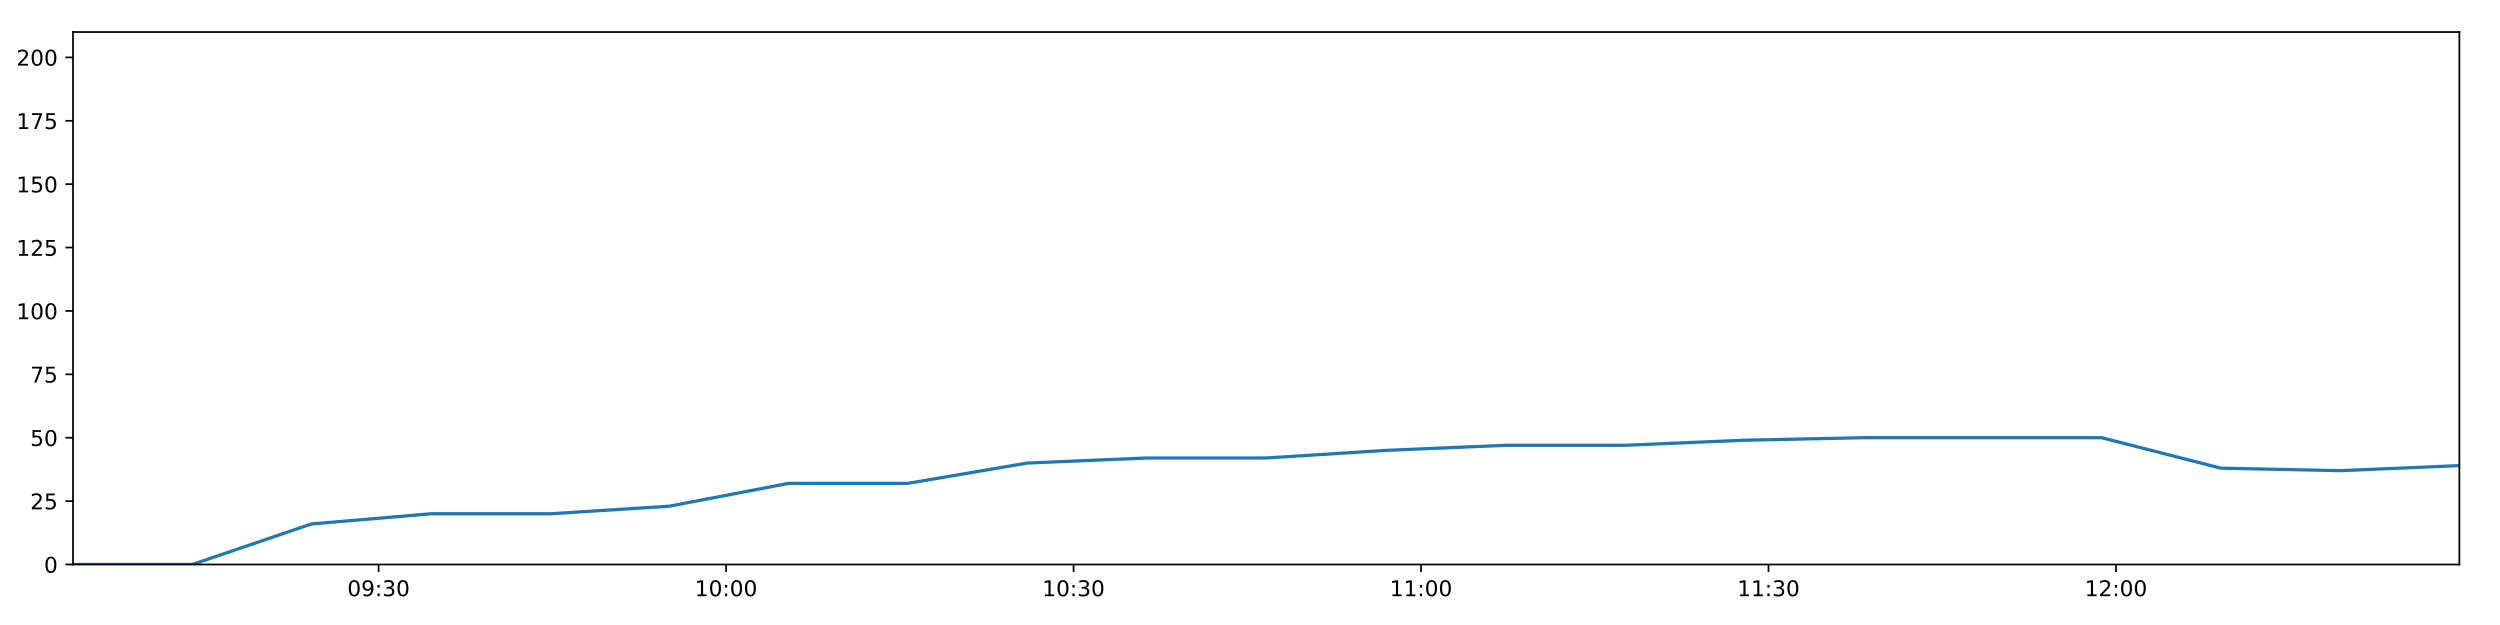
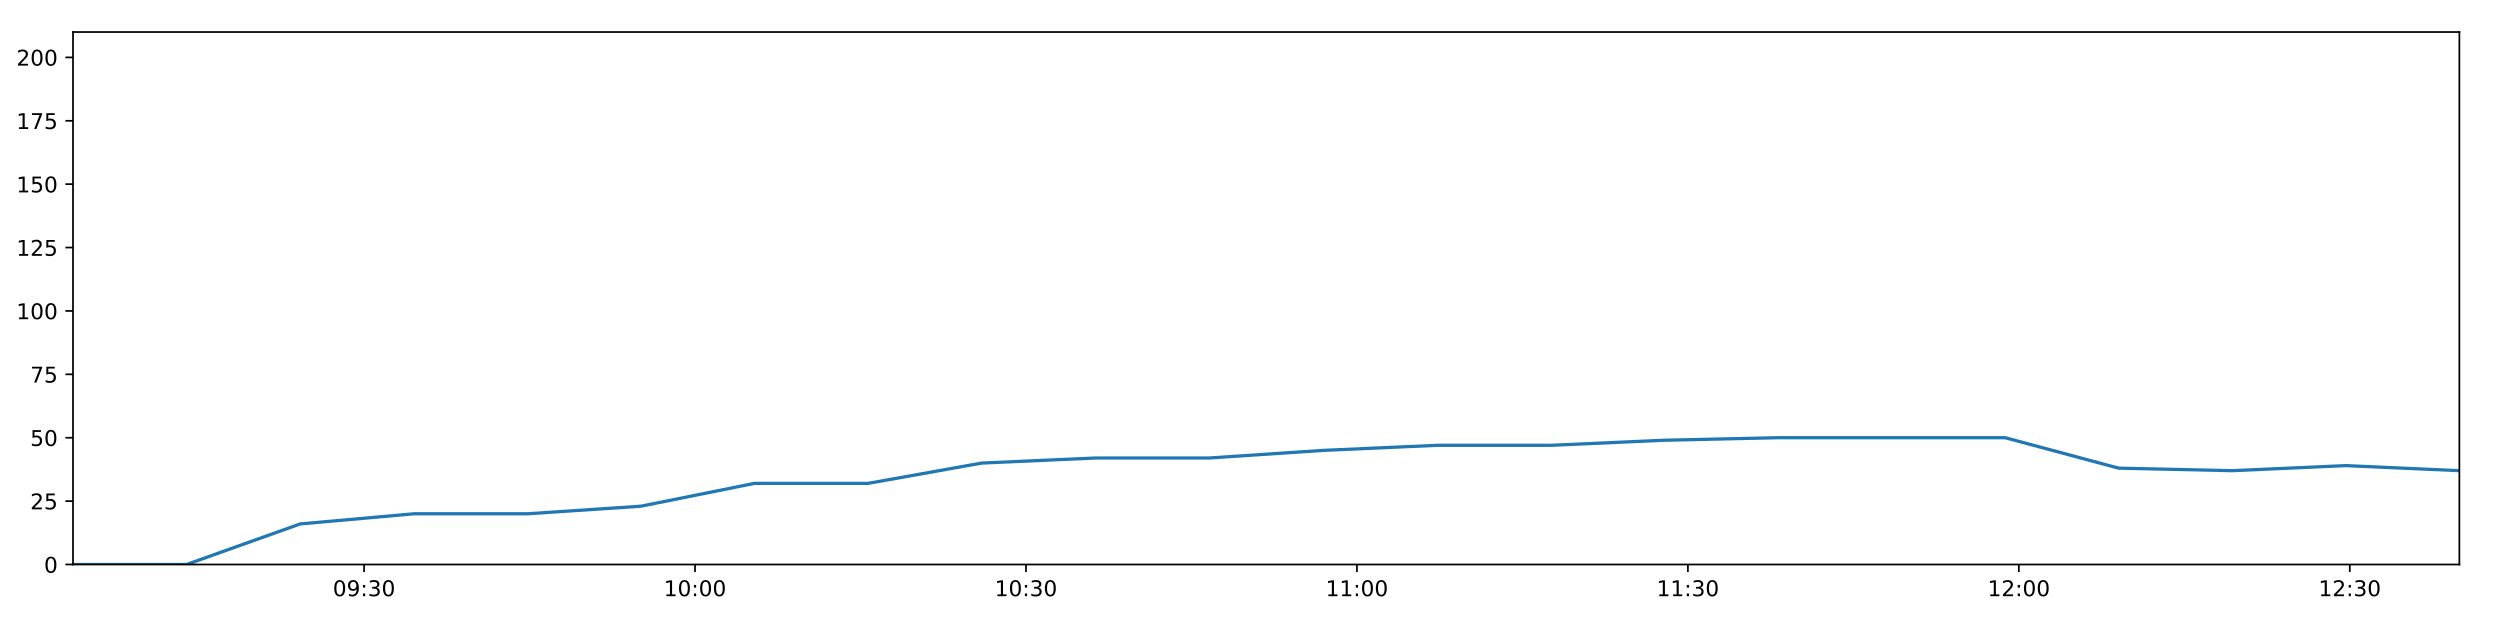
<svg xmlns="http://www.w3.org/2000/svg" xmlns:xlink="http://www.w3.org/1999/xlink" height="288pt" version="1.1" viewBox="0 0 1152 288" width="1152pt">
  <defs>
    <style type="text/css">
*{stroke-linecap:butt;stroke-linejoin:round;}
  </style>
  </defs>
  <g id="figure_1">
    <g id="patch_1">
      <path d="M 0 288  L 1152 288  L 1152 0  L 0 0  z " style="fill:#ffffff;" />
    </g>
    <g id="axes_1">
      <g id="patch_2">
        <path d="M 33.64 260.12  L 1133.28 260.12  L 1133.28 14.76  L 33.64 14.76  z " style="fill:#ffffff;" />
      </g>
      <g id="matplotlib.axis_1">
        <g id="xtick_1">
          <g id="line2d_1">
            <defs>
-               <path d="M 0 0  L 0 3.5  " id="m3819a00442" style="stroke:#000000;stroke-width:0.8;" />
-             </defs>
-             <g>
-               <use style="stroke:#000000;stroke-width:0.8;" x="174.46" xlink:href="#m3819a00442" y="260.12" />
+               <path d="M 0 0  L 0 3.5  " id="meef59ab4fb" style="stroke:#000000;stroke-width:0.8;" />
+             </defs>
+             <g>
+               <use style="stroke:#000000;stroke-width:0.8;" x="167.765" xlink:href="#meef59ab4fb" y="260.12" />
            </g>
          </g>
          <g id="text_1">
            <defs>
              <path d="M 31.781 66.406  Q 24.172 66.406 20.328 58.906  Q 16.5 51.422 16.5 36.375  Q 16.5 21.391 20.328 13.891  Q 24.172 6.391 31.781 6.391  Q 39.453 6.391 43.281 13.891  Q 47.125 21.391 47.125 36.375  Q 47.125 51.422 43.281 58.906  Q 39.453 66.406 31.781 66.406  z M 31.781 74.219  Q 44.047 74.219 50.516 64.516  Q 56.984 54.828 56.984 36.375  Q 56.984 17.969 50.516 8.266  Q 44.047 -1.422 31.781 -1.422  Q 19.531 -1.422 13.062 8.266  Q 6.594 17.969 6.594 36.375  Q 6.594 54.828 13.062 64.516  Q 19.531 74.219 31.781 74.219  z " id="DejaVuSans-48" />
              <path d="M 10.984 1.516  L 10.984 10.5  Q 14.703 8.734 18.5 7.812  Q 22.312 6.891 25.984 6.891  Q 35.75 6.891 40.891 13.453  Q 46.047 20.016 46.781 33.406  Q 43.953 29.203 39.594 26.953  Q 35.25 24.703 29.984 24.703  Q 19.047 24.703 12.672 31.312  Q 6.297 37.938 6.297 49.422  Q 6.297 60.641 12.938 67.422  Q 19.578 74.219 30.609 74.219  Q 43.266 74.219 49.922 64.516  Q 56.594 54.828 56.594 36.375  Q 56.594 19.141 48.406 8.859  Q 40.234 -1.422 26.422 -1.422  Q 22.703 -1.422 18.891 -0.688  Q 15.094 0.047 10.984 1.516  z M 30.609 32.422  Q 37.25 32.422 41.125 36.953  Q 45.016 41.5 45.016 49.422  Q 45.016 57.281 41.125 61.844  Q 37.25 66.406 30.609 66.406  Q 23.969 66.406 20.094 61.844  Q 16.219 57.281 16.219 49.422  Q 16.219 41.5 20.094 36.953  Q 23.969 32.422 30.609 32.422  z " id="DejaVuSans-57" />
              <path d="M 11.719 12.406  L 22.016 12.406  L 22.016 0  L 11.719 0  z M 11.719 51.703  L 22.016 51.703  L 22.016 39.312  L 11.719 39.312  z " id="DejaVuSans-58" />
              <path d="M 40.578 39.312  Q 47.656 37.797 51.625 33  Q 55.609 28.219 55.609 21.188  Q 55.609 10.406 48.188 4.484  Q 40.766 -1.422 27.094 -1.422  Q 22.516 -1.422 17.656 -0.516  Q 12.797 0.391 7.625 2.203  L 7.625 11.719  Q 11.719 9.328 16.594 8.109  Q 21.484 6.891 26.812 6.891  Q 36.078 6.891 40.938 10.547  Q 45.797 14.203 45.797 21.188  Q 45.797 27.641 41.281 31.266  Q 36.766 34.906 28.719 34.906  L 20.219 34.906  L 20.219 43.016  L 29.109 43.016  Q 36.375 43.016 40.234 45.922  Q 44.094 48.828 44.094 54.297  Q 44.094 59.906 40.109 62.906  Q 36.141 65.922 28.719 65.922  Q 24.656 65.922 20.016 65.031  Q 15.375 64.156 9.812 62.312  L 9.812 71.094  Q 15.438 72.656 20.344 73.438  Q 25.25 74.219 29.594 74.219  Q 40.828 74.219 47.359 69.109  Q 53.906 64.016 53.906 55.328  Q 53.906 49.266 50.438 45.094  Q 46.969 40.922 40.578 39.312  z " id="DejaVuSans-51" />
            </defs>
-             <g transform="translate(160.051 274.7184)scale(0.1 -0.1)">
+             <g transform="translate(153.3552 274.7184)scale(0.1 -0.1)">
              <use xlink:href="#DejaVuSans-48" />
              <use x="63.623" xlink:href="#DejaVuSans-57" />
              <use x="127.246" xlink:href="#DejaVuSans-58" />
              <use x="160.938" xlink:href="#DejaVuSans-51" />
              <use x="224.561" xlink:href="#DejaVuSans-48" />
            </g>
          </g>
        </g>
        <g id="xtick_2">
          <g id="line2d_2">
            <g>
-               <use style="stroke:#000000;stroke-width:0.8;" x="334.577" xlink:href="#m3819a00442" y="260.12" />
+               <use style="stroke:#000000;stroke-width:0.8;" x="320.268" xlink:href="#meef59ab4fb" y="260.12" />
            </g>
          </g>
          <g id="text_2">
            <defs>
              <path d="M 12.406 8.297  L 28.516 8.297  L 28.516 63.922  L 10.984 60.406  L 10.984 69.391  L 28.422 72.906  L 38.281 72.906  L 38.281 8.297  L 54.391 8.297  L 54.391 0  L 12.406 0  z " id="DejaVuSans-49" />
            </defs>
-             <g transform="translate(320.1675 274.7184)scale(0.1 -0.1)">
+             <g transform="translate(305.8586 274.7184)scale(0.1 -0.1)">
              <use xlink:href="#DejaVuSans-49" />
              <use x="63.623" xlink:href="#DejaVuSans-48" />
              <use x="127.246" xlink:href="#DejaVuSans-58" />
              <use x="160.938" xlink:href="#DejaVuSans-48" />
              <use x="224.561" xlink:href="#DejaVuSans-48" />
            </g>
          </g>
        </g>
        <g id="xtick_3">
          <g id="line2d_3">
            <g>
-               <use style="stroke:#000000;stroke-width:0.8;" x="494.694" xlink:href="#m3819a00442" y="260.12" />
+               <use style="stroke:#000000;stroke-width:0.8;" x="472.771" xlink:href="#meef59ab4fb" y="260.12" />
            </g>
          </g>
          <g id="text_3">
-             <g transform="translate(480.2841 274.7184)scale(0.1 -0.1)">
+             <g transform="translate(458.362 274.7184)scale(0.1 -0.1)">
              <use xlink:href="#DejaVuSans-49" />
              <use x="63.623" xlink:href="#DejaVuSans-48" />
              <use x="127.246" xlink:href="#DejaVuSans-58" />
              <use x="160.938" xlink:href="#DejaVuSans-51" />
              <use x="224.561" xlink:href="#DejaVuSans-48" />
            </g>
          </g>
        </g>
        <g id="xtick_4">
          <g id="line2d_4">
            <g>
-               <use style="stroke:#000000;stroke-width:0.8;" x="654.81" xlink:href="#m3819a00442" y="260.12" />
+               <use style="stroke:#000000;stroke-width:0.8;" x="625.275" xlink:href="#meef59ab4fb" y="260.12" />
            </g>
          </g>
          <g id="text_4">
-             <g transform="translate(640.4007 274.7184)scale(0.1 -0.1)">
+             <g transform="translate(610.8654 274.7184)scale(0.1 -0.1)">
              <use xlink:href="#DejaVuSans-49" />
              <use x="63.623" xlink:href="#DejaVuSans-49" />
              <use x="127.246" xlink:href="#DejaVuSans-58" />
              <use x="160.938" xlink:href="#DejaVuSans-48" />
              <use x="224.561" xlink:href="#DejaVuSans-48" />
            </g>
          </g>
        </g>
        <g id="xtick_5">
          <g id="line2d_5">
            <g>
-               <use style="stroke:#000000;stroke-width:0.8;" x="814.927" xlink:href="#m3819a00442" y="260.12" />
+               <use style="stroke:#000000;stroke-width:0.8;" x="777.778" xlink:href="#meef59ab4fb" y="260.12" />
            </g>
          </g>
          <g id="text_5">
-             <g transform="translate(800.5173 274.7184)scale(0.1 -0.1)">
+             <g transform="translate(763.3688 274.7184)scale(0.1 -0.1)">
              <use xlink:href="#DejaVuSans-49" />
              <use x="63.623" xlink:href="#DejaVuSans-49" />
              <use x="127.246" xlink:href="#DejaVuSans-58" />
              <use x="160.938" xlink:href="#DejaVuSans-51" />
              <use x="224.561" xlink:href="#DejaVuSans-48" />
            </g>
          </g>
        </g>
        <g id="xtick_6">
          <g id="line2d_6">
            <g>
-               <use style="stroke:#000000;stroke-width:0.8;" x="975.043" xlink:href="#m3819a00442" y="260.12" />
+               <use style="stroke:#000000;stroke-width:0.8;" x="930.282" xlink:href="#meef59ab4fb" y="260.12" />
            </g>
          </g>
          <g id="text_6">
            <defs>
              <path d="M 19.188 8.297  L 53.609 8.297  L 53.609 0  L 7.328 0  L 7.328 8.297  Q 12.938 14.109 22.625 23.891  Q 32.328 33.688 34.812 36.531  Q 39.547 41.844 41.422 45.531  Q 43.312 49.219 43.312 52.781  Q 43.312 58.594 39.234 62.25  Q 35.156 65.922 28.609 65.922  Q 23.969 65.922 18.812 64.312  Q 13.672 62.703 7.812 59.422  L 7.812 69.391  Q 13.766 71.781 18.938 73  Q 24.125 74.219 28.422 74.219  Q 39.75 74.219 46.484 68.547  Q 53.219 62.891 53.219 53.422  Q 53.219 48.922 51.531 44.891  Q 49.859 40.875 45.406 35.406  Q 44.188 33.984 37.641 27.219  Q 31.109 20.453 19.188 8.297  z " id="DejaVuSans-50" />
            </defs>
-             <g transform="translate(960.6339 274.7184)scale(0.1 -0.1)">
+             <g transform="translate(915.8722 274.7184)scale(0.1 -0.1)">
              <use xlink:href="#DejaVuSans-49" />
              <use x="63.623" xlink:href="#DejaVuSans-50" />
              <use x="127.246" xlink:href="#DejaVuSans-58" />
              <use x="160.938" xlink:href="#DejaVuSans-48" />
+               <use x="224.561" xlink:href="#DejaVuSans-48" />
+             </g>
+           </g>
+         </g>
+         <g id="xtick_7">
+           <g id="line2d_7">
+             <g>
+               <use style="stroke:#000000;stroke-width:0.8;" x="1082.785" xlink:href="#meef59ab4fb" y="260.12" />
+             </g>
+           </g>
+           <g id="text_7">
+             <g transform="translate(1068.376 274.7184)scale(0.1 -0.1)">
+               <use xlink:href="#DejaVuSans-49" />
+               <use x="63.623" xlink:href="#DejaVuSans-50" />
+               <use x="127.246" xlink:href="#DejaVuSans-58" />
+               <use x="160.938" xlink:href="#DejaVuSans-51" />
              <use x="224.561" xlink:href="#DejaVuSans-48" />
            </g>
          </g>
        </g>
      </g>
      <g id="matplotlib.axis_2">
        <g id="ytick_1">
-           <g id="line2d_7">
-             <defs>
-               <path d="M 0 0  L -3.5 0  " id="mbc48728f4e" style="stroke:#000000;stroke-width:0.8;" />
-             </defs>
-             <g>
-               <use style="stroke:#000000;stroke-width:0.8;" x="33.64" xlink:href="#mbc48728f4e" y="260.12" />
-             </g>
-           </g>
-           <g id="text_7">
+           <g id="line2d_8">
+             <defs>
+               <path d="M 0 0  L -3.5 0  " id="m2bb495ad40" style="stroke:#000000;stroke-width:0.8;" />
+             </defs>
+             <g>
+               <use style="stroke:#000000;stroke-width:0.8;" x="33.64" xlink:href="#m2bb495ad40" y="260.12" />
+             </g>
+           </g>
+           <g id="text_8">
            <g transform="translate(20.2775 263.9192)scale(0.1 -0.1)">
              <use xlink:href="#DejaVuSans-48" />
            </g>
          </g>
        </g>
        <g id="ytick_2">
-           <g id="line2d_8">
-             <g>
-               <use style="stroke:#000000;stroke-width:0.8;" x="33.64" xlink:href="#mbc48728f4e" y="230.91" />
-             </g>
-           </g>
-           <g id="text_8">
+           <g id="line2d_9">
+             <g>
+               <use style="stroke:#000000;stroke-width:0.8;" x="33.64" xlink:href="#m2bb495ad40" y="230.91" />
+             </g>
+           </g>
+           <g id="text_9">
            <defs>
              <path d="M 10.797 72.906  L 49.516 72.906  L 49.516 64.594  L 19.828 64.594  L 19.828 46.734  Q 21.969 47.469 24.109 47.828  Q 26.266 48.188 28.422 48.188  Q 40.625 48.188 47.75 41.5  Q 54.891 34.812 54.891 23.391  Q 54.891 11.625 47.562 5.094  Q 40.234 -1.422 26.906 -1.422  Q 22.312 -1.422 17.547 -0.641  Q 12.797 0.141 7.719 1.703  L 7.719 11.625  Q 12.109 9.234 16.797 8.062  Q 21.484 6.891 26.703 6.891  Q 35.156 6.891 40.078 11.328  Q 45.016 15.766 45.016 23.391  Q 45.016 31 40.078 35.438  Q 35.156 39.891 26.703 39.891  Q 22.75 39.891 18.812 39.016  Q 14.891 38.141 10.797 36.281  z " id="DejaVuSans-53" />
            </defs>
            <g transform="translate(13.915 234.7097)scale(0.1 -0.1)">
              <use xlink:href="#DejaVuSans-50" />
              <use x="63.623" xlink:href="#DejaVuSans-53" />
            </g>
          </g>
        </g>
        <g id="ytick_3">
-           <g id="line2d_9">
-             <g>
-               <use style="stroke:#000000;stroke-width:0.8;" x="33.64" xlink:href="#mbc48728f4e" y="201.701" />
-             </g>
-           </g>
-           <g id="text_9">
+           <g id="line2d_10">
+             <g>
+               <use style="stroke:#000000;stroke-width:0.8;" x="33.64" xlink:href="#m2bb495ad40" y="201.701" />
+             </g>
+           </g>
+           <g id="text_10">
            <g transform="translate(13.915 205.5002)scale(0.1 -0.1)">
              <use xlink:href="#DejaVuSans-53" />
              <use x="63.623" xlink:href="#DejaVuSans-48" />
            </g>
          </g>
        </g>
        <g id="ytick_4">
-           <g id="line2d_10">
-             <g>
-               <use style="stroke:#000000;stroke-width:0.8;" x="33.64" xlink:href="#mbc48728f4e" y="172.491" />
-             </g>
-           </g>
-           <g id="text_10">
+           <g id="line2d_11">
+             <g>
+               <use style="stroke:#000000;stroke-width:0.8;" x="33.64" xlink:href="#m2bb495ad40" y="172.491" />
+             </g>
+           </g>
+           <g id="text_11">
            <defs>
              <path d="M 8.203 72.906  L 55.078 72.906  L 55.078 68.703  L 28.609 0  L 18.312 0  L 43.219 64.594  L 8.203 64.594  z " id="DejaVuSans-55" />
            </defs>
            <g transform="translate(13.915 176.2906)scale(0.1 -0.1)">
              <use xlink:href="#DejaVuSans-55" />
              <use x="63.623" xlink:href="#DejaVuSans-53" />
            </g>
          </g>
        </g>
        <g id="ytick_5">
-           <g id="line2d_11">
-             <g>
-               <use style="stroke:#000000;stroke-width:0.8;" x="33.64" xlink:href="#mbc48728f4e" y="143.282" />
-             </g>
-           </g>
-           <g id="text_11">
+           <g id="line2d_12">
+             <g>
+               <use style="stroke:#000000;stroke-width:0.8;" x="33.64" xlink:href="#m2bb495ad40" y="143.282" />
+             </g>
+           </g>
+           <g id="text_12">
            <g transform="translate(7.5525 147.0811)scale(0.1 -0.1)">
              <use xlink:href="#DejaVuSans-49" />
              <use x="63.623" xlink:href="#DejaVuSans-48" />
              <use x="127.246" xlink:href="#DejaVuSans-48" />
            </g>
          </g>
        </g>
        <g id="ytick_6">
-           <g id="line2d_12">
-             <g>
-               <use style="stroke:#000000;stroke-width:0.8;" x="33.64" xlink:href="#mbc48728f4e" y="114.072" />
-             </g>
-           </g>
-           <g id="text_12">
+           <g id="line2d_13">
+             <g>
+               <use style="stroke:#000000;stroke-width:0.8;" x="33.64" xlink:href="#m2bb495ad40" y="114.072" />
+             </g>
+           </g>
+           <g id="text_13">
            <g transform="translate(7.5525 117.8716)scale(0.1 -0.1)">
              <use xlink:href="#DejaVuSans-49" />
              <use x="63.623" xlink:href="#DejaVuSans-50" />
              <use x="127.246" xlink:href="#DejaVuSans-53" />
            </g>
          </g>
        </g>
        <g id="ytick_7">
-           <g id="line2d_13">
-             <g>
-               <use style="stroke:#000000;stroke-width:0.8;" x="33.64" xlink:href="#mbc48728f4e" y="84.863" />
-             </g>
-           </g>
-           <g id="text_13">
+           <g id="line2d_14">
+             <g>
+               <use style="stroke:#000000;stroke-width:0.8;" x="33.64" xlink:href="#m2bb495ad40" y="84.863" />
+             </g>
+           </g>
+           <g id="text_14">
            <g transform="translate(7.5525 88.66208)scale(0.1 -0.1)">
              <use xlink:href="#DejaVuSans-49" />
              <use x="63.623" xlink:href="#DejaVuSans-53" />
              <use x="127.246" xlink:href="#DejaVuSans-48" />
            </g>
          </g>
        </g>
        <g id="ytick_8">
-           <g id="line2d_14">
-             <g>
-               <use style="stroke:#000000;stroke-width:0.8;" x="33.64" xlink:href="#mbc48728f4e" y="55.653" />
-             </g>
-           </g>
-           <g id="text_14">
+           <g id="line2d_15">
+             <g>
+               <use style="stroke:#000000;stroke-width:0.8;" x="33.64" xlink:href="#m2bb495ad40" y="55.653" />
+             </g>
+           </g>
+           <g id="text_15">
            <g transform="translate(7.5525 59.45255)scale(0.1 -0.1)">
              <use xlink:href="#DejaVuSans-49" />
              <use x="63.623" xlink:href="#DejaVuSans-55" />
              <use x="127.246" xlink:href="#DejaVuSans-53" />
            </g>
          </g>
        </g>
        <g id="ytick_9">
-           <g id="line2d_15">
-             <g>
-               <use style="stroke:#000000;stroke-width:0.8;" x="33.64" xlink:href="#mbc48728f4e" y="26.444" />
-             </g>
-           </g>
-           <g id="text_15">
+           <g id="line2d_16">
+             <g>
+               <use style="stroke:#000000;stroke-width:0.8;" x="33.64" xlink:href="#m2bb495ad40" y="26.444" />
+             </g>
+           </g>
+           <g id="text_16">
            <g transform="translate(7.5525 30.24303)scale(0.1 -0.1)">
              <use xlink:href="#DejaVuSans-50" />
              <use x="63.623" xlink:href="#DejaVuSans-48" />
              <use x="127.246" xlink:href="#DejaVuSans-48" />
            </g>
          </g>
        </g>
      </g>
-       <g id="line2d_16">
-         <path clip-path="url(#p1174c39d34)" d="M 33.64 260.12  L 88.566 260.12  L 143.535 241.426  L 198.529 236.752  L 253.516 236.752  L 308.439 233.247  L 363.337 222.732  L 418.298 222.732  L 473.254 213.385  L 528.252 211.048  L 583.268 211.048  L 638.401 207.543  L 693.465 205.206  L 748.466 205.206  L 803.337 202.869  L 858.443 201.701  L 913.466 201.701  L 968.467 201.701  L 1023.327 215.722  L 1078.271 216.89  L 1133.28 214.553  " style="fill:none;stroke:#1f77b4;stroke-linecap:square;stroke-width:1.5;" />
+       <g id="line2d_17">
+         <path clip-path="url(#p0df6872081)" d="M 33.64 260.12  L 85.954 260.12  L 138.309 241.426  L 190.689 236.752  L 243.061 236.752  L 295.373 233.247  L 347.66 222.732  L 400.008 222.732  L 452.352 213.385  L 504.734 211.048  L 557.135 211.048  L 609.646 207.543  L 662.092 205.206  L 714.478 205.206  L 766.739 202.869  L 819.225 201.701  L 871.633 201.701  L 924.018 201.701  L 976.269 215.722  L 1028.601 216.89  L 1080.994 214.553  L 1133.28 216.89  " style="fill:none;stroke:#1f77b4;stroke-linecap:square;stroke-width:1.5;" />
      </g>
      <g id="patch_3">
        <path d="M 33.64 260.12  L 33.64 14.76  " style="fill:none;stroke:#000000;stroke-linecap:square;stroke-linejoin:miter;stroke-width:0.8;" />
      </g>
      <g id="patch_4">
        <path d="M 1133.28 260.12  L 1133.28 14.76  " style="fill:none;stroke:#000000;stroke-linecap:square;stroke-linejoin:miter;stroke-width:0.8;" />
      </g>
      <g id="patch_5">
        <path d="M 33.64 260.12  L 1133.28 260.12  " style="fill:none;stroke:#000000;stroke-linecap:square;stroke-linejoin:miter;stroke-width:0.8;" />
      </g>
      <g id="patch_6">
        <path d="M 33.64 14.76  L 1133.28 14.76  " style="fill:none;stroke:#000000;stroke-linecap:square;stroke-linejoin:miter;stroke-width:0.8;" />
      </g>
    </g>
  </g>
  <defs>
-     <clipPath id="p1174c39d34">
+     <clipPath id="p0df6872081">
      <rect height="245.36" width="1099.64" x="33.64" y="14.76" />
    </clipPath>
  </defs>
</svg>
